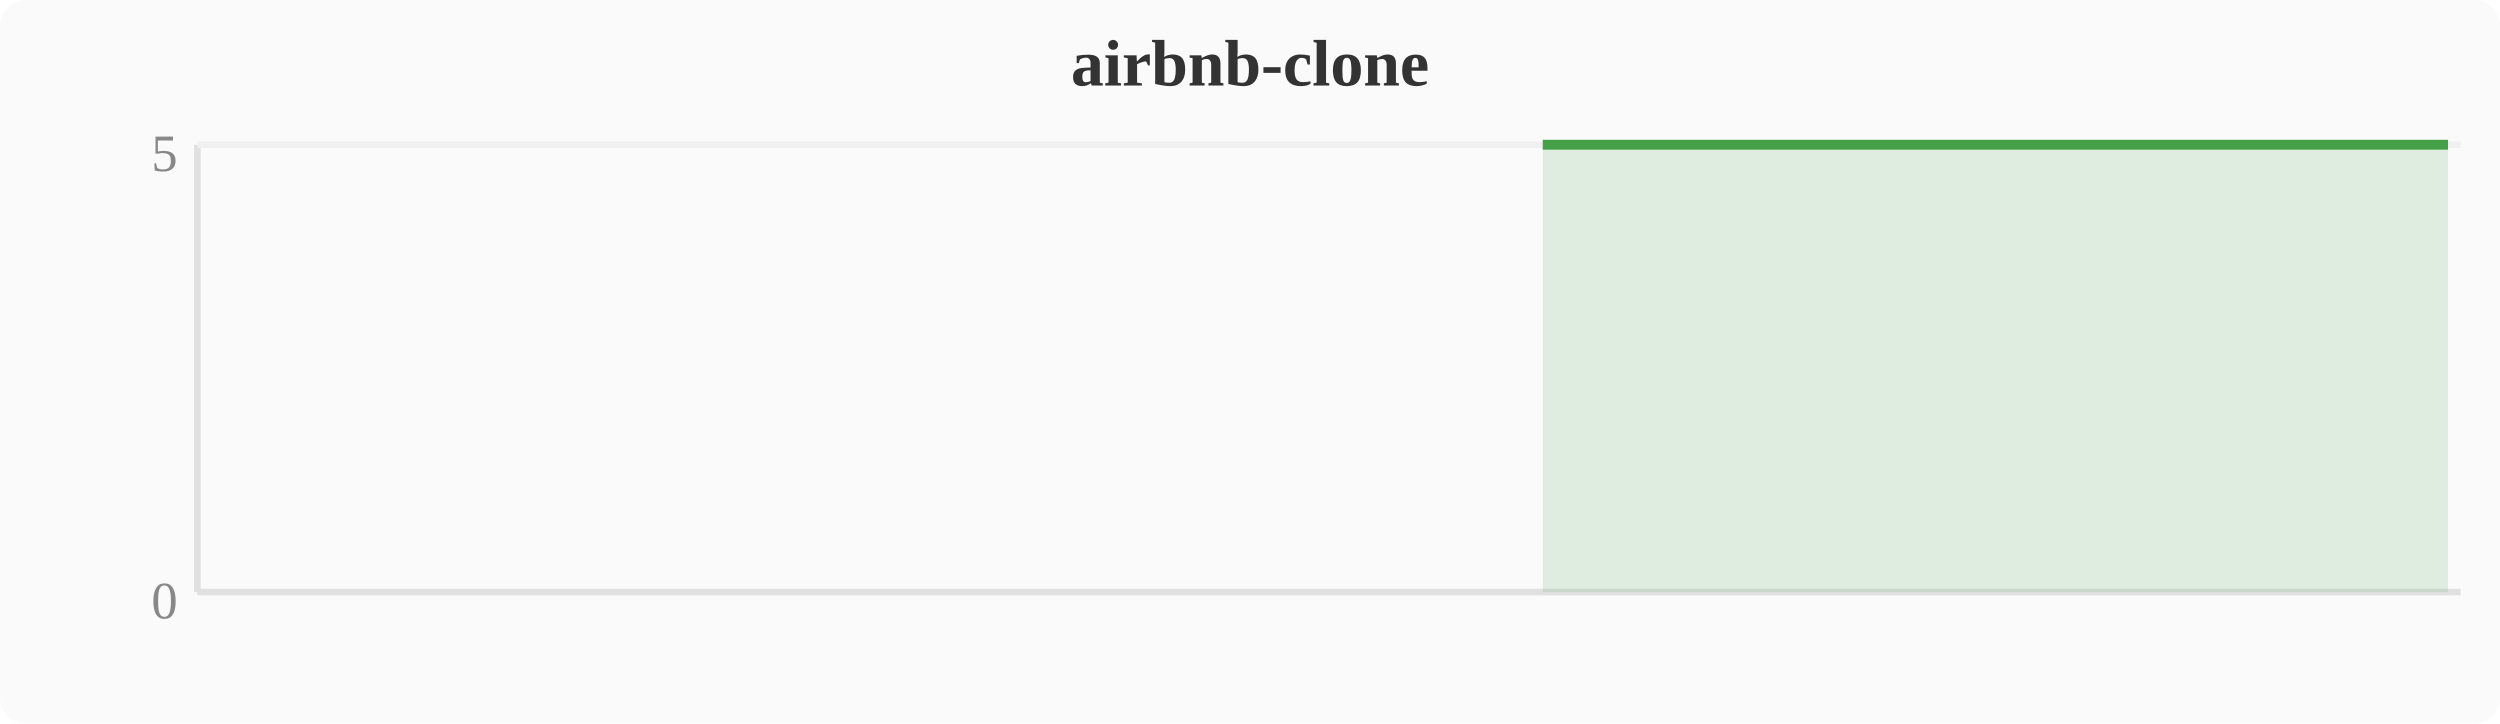
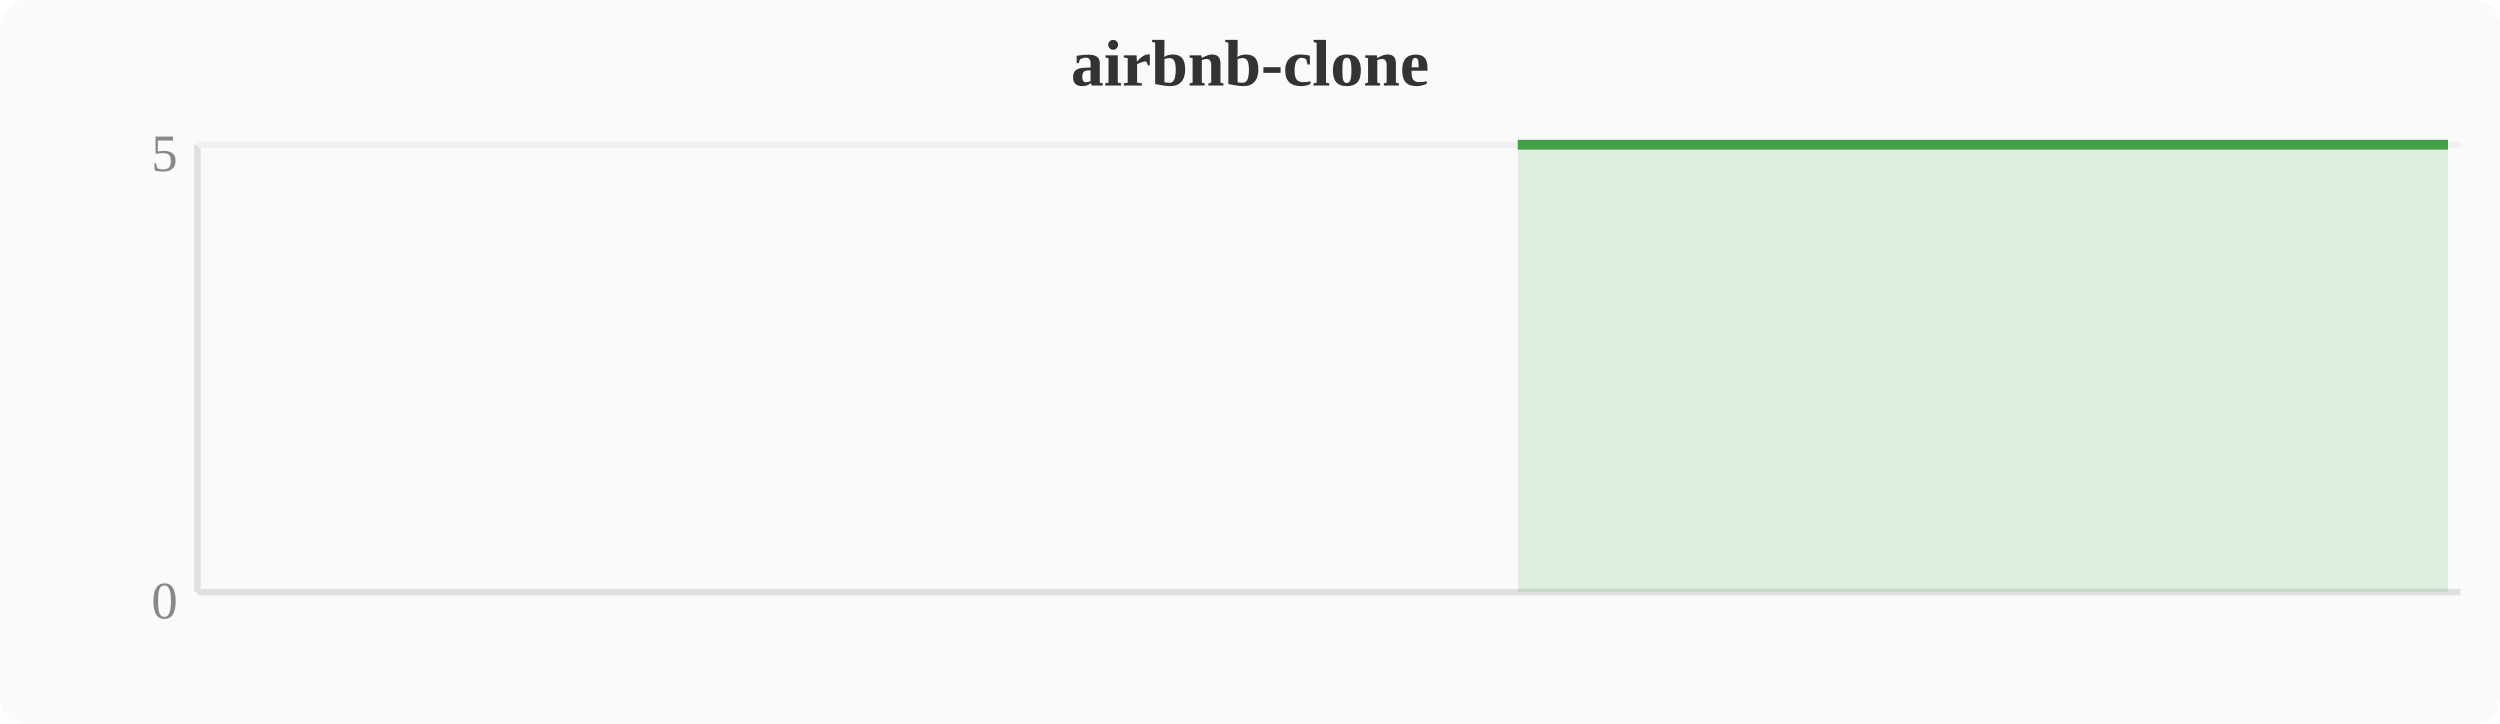
<svg xmlns="http://www.w3.org/2000/svg" width="380" height="110" viewBox="0 0 380 110">
  <rect width="380" height="110" fill="#fafafa" rx="4" />
  <text x="190" y="13" text-anchor="middle" font-size="10" font-weight="bold" fill="#333">airbnb-clone</text>
  <line x1="30" y1="22" x2="30" y2="90" stroke="#e0e0e0" stroke-width="1" />
  <line x1="30" y1="90" x2="374" y2="90" stroke="#e0e0e0" stroke-width="1" />
  <line x1="30" y1="22" x2="374" y2="22" stroke="#f0f0f0" stroke-width="1" />
  <text x="27" y="94" text-anchor="end" font-size="8" fill="#888">0</text>
  <text x="27" y="26" text-anchor="end" font-size="8" fill="#888">5</text>
-   <polygon points="234.5,22.0 238.3,22.0 242.1,22.0 246.0,22.0 249.8,22.0 253.6,22.0 257.4,22.0 261.2,22.0 265.1,22.0 268.9,22.0 272.7,22.0 276.5,22.0 280.4,22.0 284.2,22.0 288.0,22.0 291.8,22.0 295.6,22.0 299.5,22.0 303.3,22.0 307.1,22.0 310.9,22.0 314.8,22.0 318.6,22.0 322.4,22.0 326.2,22.0 330.0,22.0 333.9,22.0 337.7,22.0 341.5,22.0 345.3,22.0 349.2,22.0 353.0,22.0 356.8,22.0 360.6,22.0 364.4,22.0 368.3,22.0 372.1,22.0 372.1,90 234.5,90" fill="#43a047" opacity="0.15" />
-   <polyline points="234.5,22.0 238.3,22.0 242.1,22.0 246.0,22.0 249.8,22.0 253.6,22.0 257.4,22.0 261.2,22.0 265.1,22.0 268.9,22.0 272.7,22.0 276.5,22.0 280.4,22.0 284.2,22.0 288.0,22.0 291.8,22.0 295.6,22.0 299.5,22.0 303.3,22.0 307.1,22.0 310.9,22.0 314.8,22.0 318.6,22.0 322.4,22.0 326.2,22.0 330.0,22.0 333.9,22.0 337.7,22.0 341.5,22.0 345.3,22.0 349.2,22.0 353.0,22.0 356.8,22.0 360.6,22.0 364.4,22.0 368.3,22.0 372.1,22.0" fill="none" stroke="#43a047" stroke-width="1.5" stroke-linejoin="round" />
+   <polygon points="230.7,22.0 234.5,22.0 238.3,22.0 242.1,22.0 246.0,22.0 249.8,22.0 253.6,22.0 257.4,22.0 261.2,22.0 265.1,22.0 268.9,22.0 272.7,22.0 276.5,22.0 280.4,22.0 284.2,22.0 288.0,22.0 291.8,22.0 295.6,22.0 299.5,22.0 303.3,22.0 307.1,22.0 310.9,22.0 314.8,22.0 318.6,22.0 322.4,22.0 326.2,22.0 330.0,22.0 333.9,22.0 337.7,22.0 341.5,22.0 345.3,22.0 349.2,22.0 353.0,22.0 356.8,22.0 360.6,22.0 364.4,22.0 368.3,22.0 372.1,22.0 372.1,90 230.7,90" fill="#43a047" opacity="0.15" />
+   <polyline points="230.7,22.0 234.5,22.0 238.3,22.0 242.1,22.0 246.0,22.0 249.8,22.0 253.6,22.0 257.4,22.0 261.2,22.0 265.1,22.0 268.9,22.0 272.7,22.0 276.5,22.0 280.4,22.0 284.2,22.0 288.0,22.0 291.8,22.0 295.6,22.0 299.5,22.0 303.3,22.0 307.1,22.0 310.9,22.0 314.8,22.0 318.6,22.0 322.4,22.0 326.2,22.0 330.0,22.0 333.9,22.0 337.7,22.0 341.5,22.0 345.3,22.0 349.2,22.0 353.0,22.0 356.8,22.0 360.6,22.0 364.4,22.0 368.3,22.0 372.1,22.0" fill="none" stroke="#43a047" stroke-width="1.5" stroke-linejoin="round" />
</svg>
